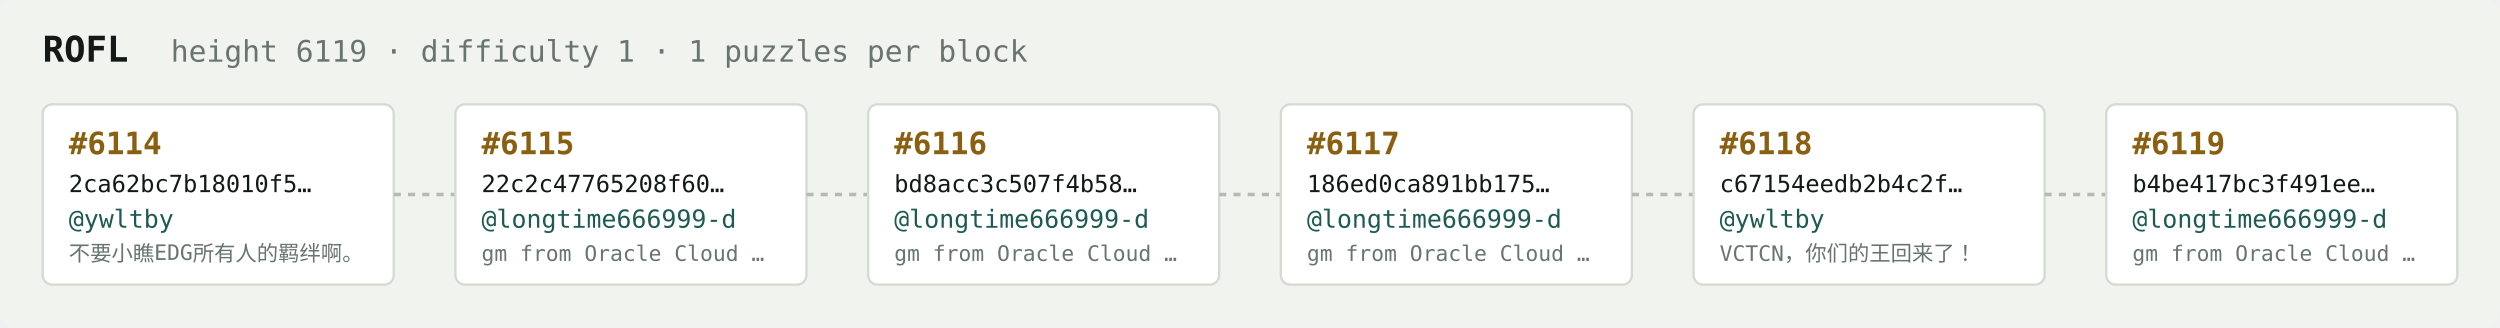
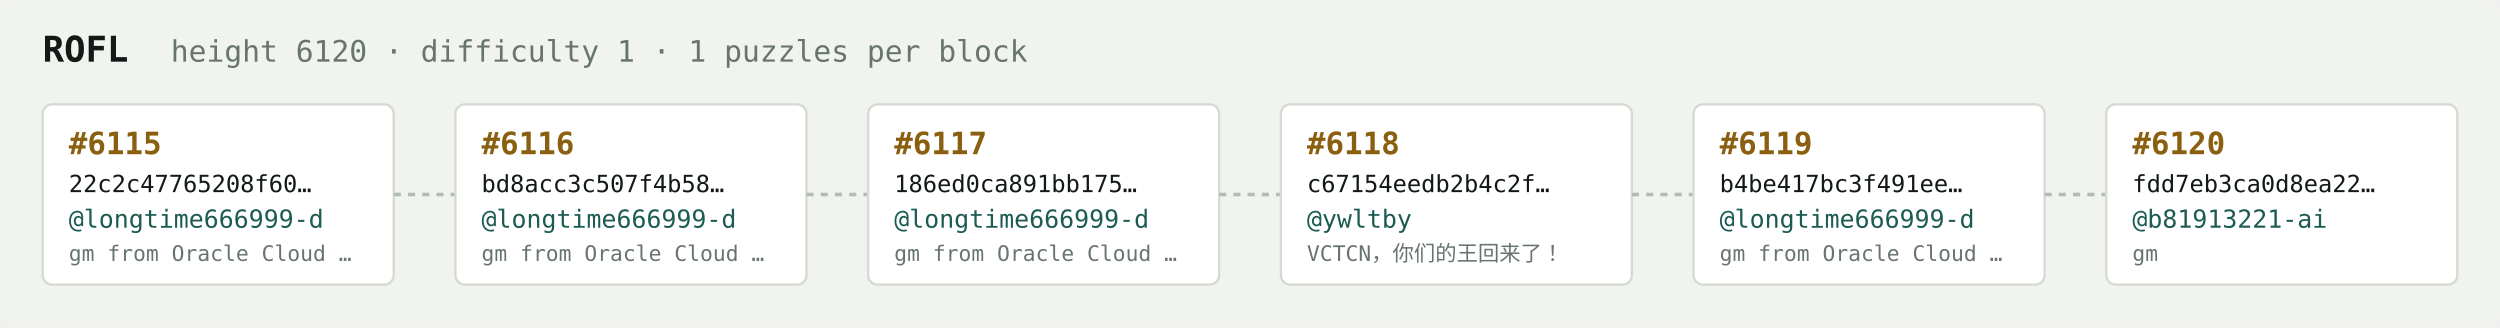
<svg xmlns="http://www.w3.org/2000/svg" width="1054" height="138" viewBox="0 0 1054 138" font-family="ui-monospace,SFMono-Regular,Menlo,monospace">
  <rect fill="#f1f3ef" width="1054" height="138" rx="6" />
  <text x="18" y="26" fill="#121916" font-size="15" font-weight="700">ROFL</text>
-   <text x="72" y="26" fill="#68746e" font-size="12.5">height 6119 · difficulty 1 · 1 puzzles per block</text>
+   <text x="72" y="26" fill="#68746e" font-size="12.5">height 6120 · difficulty 1 · 1 puzzles per block</text>
  <rect x="18" y="44" width="148" height="76" rx="4" fill="#ffffff" stroke="#d5dbd2" stroke-width="1" />
-   <text x="29" y="65" fill="#8a5f10" font-size="13" font-weight="700">#6114</text>
-   <text x="29" y="81" fill="#121916" font-size="10">2ca62bc7b18010f5…</text>
-   <text x="29" y="96" fill="#1c5b52" font-size="10.5">@ywltby</text>
-   <text x="29" y="110" fill="#68746e" font-size="9">不要小瞧EDG所有人的羁绊啊。</text>
+   <text x="29" y="65" fill="#8a5f10" font-size="13" font-weight="700">#6115</text>
+   <text x="29" y="81" fill="#121916" font-size="10">22c2c47765208f60…</text>
+   <text x="29" y="96" fill="#1c5b52" font-size="10.5">@longtime666999-d</text>
+   <text x="29" y="110" fill="#68746e" font-size="9">gm from Oracle Cloud …</text>
  <line x1="166" y1="82.0" x2="192" y2="82.0" stroke="#b3bcb4" stroke-width="1.5" stroke-dasharray="3 3" />
  <rect x="192" y="44" width="148" height="76" rx="4" fill="#ffffff" stroke="#d5dbd2" stroke-width="1" />
-   <text x="203" y="65" fill="#8a5f10" font-size="13" font-weight="700">#6115</text>
-   <text x="203" y="81" fill="#121916" font-size="10">22c2c47765208f60…</text>
+   <text x="203" y="65" fill="#8a5f10" font-size="13" font-weight="700">#6116</text>
+   <text x="203" y="81" fill="#121916" font-size="10">bd8acc3c507f4b58…</text>
  <text x="203" y="96" fill="#1c5b52" font-size="10.5">@longtime666999-d</text>
  <text x="203" y="110" fill="#68746e" font-size="9">gm from Oracle Cloud …</text>
  <line x1="340" y1="82.0" x2="366" y2="82.0" stroke="#b3bcb4" stroke-width="1.5" stroke-dasharray="3 3" />
  <rect x="366" y="44" width="148" height="76" rx="4" fill="#ffffff" stroke="#d5dbd2" stroke-width="1" />
-   <text x="377" y="65" fill="#8a5f10" font-size="13" font-weight="700">#6116</text>
-   <text x="377" y="81" fill="#121916" font-size="10">bd8acc3c507f4b58…</text>
+   <text x="377" y="65" fill="#8a5f10" font-size="13" font-weight="700">#6117</text>
+   <text x="377" y="81" fill="#121916" font-size="10">186ed0ca891bb175…</text>
  <text x="377" y="96" fill="#1c5b52" font-size="10.5">@longtime666999-d</text>
  <text x="377" y="110" fill="#68746e" font-size="9">gm from Oracle Cloud …</text>
  <line x1="514" y1="82.0" x2="540" y2="82.0" stroke="#b3bcb4" stroke-width="1.5" stroke-dasharray="3 3" />
  <rect x="540" y="44" width="148" height="76" rx="4" fill="#ffffff" stroke="#d5dbd2" stroke-width="1" />
-   <text x="551" y="65" fill="#8a5f10" font-size="13" font-weight="700">#6117</text>
-   <text x="551" y="81" fill="#121916" font-size="10">186ed0ca891bb175…</text>
-   <text x="551" y="96" fill="#1c5b52" font-size="10.5">@longtime666999-d</text>
-   <text x="551" y="110" fill="#68746e" font-size="9">gm from Oracle Cloud …</text>
+   <text x="551" y="65" fill="#8a5f10" font-size="13" font-weight="700">#6118</text>
+   <text x="551" y="81" fill="#121916" font-size="10">c67154eedb2b4c2f…</text>
+   <text x="551" y="96" fill="#1c5b52" font-size="10.5">@ywltby</text>
+   <text x="551" y="110" fill="#68746e" font-size="9">VCTCN，你们的王回来了！</text>
  <line x1="688" y1="82.0" x2="714" y2="82.0" stroke="#b3bcb4" stroke-width="1.5" stroke-dasharray="3 3" />
  <rect x="714" y="44" width="148" height="76" rx="4" fill="#ffffff" stroke="#d5dbd2" stroke-width="1" />
-   <text x="725" y="65" fill="#8a5f10" font-size="13" font-weight="700">#6118</text>
-   <text x="725" y="81" fill="#121916" font-size="10">c67154eedb2b4c2f…</text>
-   <text x="725" y="96" fill="#1c5b52" font-size="10.5">@ywltby</text>
-   <text x="725" y="110" fill="#68746e" font-size="9">VCTCN，你们的王回来了！</text>
+   <text x="725" y="65" fill="#8a5f10" font-size="13" font-weight="700">#6119</text>
+   <text x="725" y="81" fill="#121916" font-size="10">b4be417bc3f491ee…</text>
+   <text x="725" y="96" fill="#1c5b52" font-size="10.5">@longtime666999-d</text>
+   <text x="725" y="110" fill="#68746e" font-size="9">gm from Oracle Cloud …</text>
  <line x1="862" y1="82.0" x2="888" y2="82.0" stroke="#b3bcb4" stroke-width="1.5" stroke-dasharray="3 3" />
  <rect x="888" y="44" width="148" height="76" rx="4" fill="#ffffff" stroke="#d5dbd2" stroke-width="1" />
-   <text x="899" y="65" fill="#8a5f10" font-size="13" font-weight="700">#6119</text>
-   <text x="899" y="81" fill="#121916" font-size="10">b4be417bc3f491ee…</text>
-   <text x="899" y="96" fill="#1c5b52" font-size="10.5">@longtime666999-d</text>
-   <text x="899" y="110" fill="#68746e" font-size="9">gm from Oracle Cloud …</text>
+   <text x="899" y="65" fill="#8a5f10" font-size="13" font-weight="700">#6120</text>
+   <text x="899" y="81" fill="#121916" font-size="10">fdd7eb3ca0d8ea22…</text>
+   <text x="899" y="96" fill="#1c5b52" font-size="10.5">@b81913221-ai</text>
+   <text x="899" y="110" fill="#68746e" font-size="9">gm</text>
</svg>
